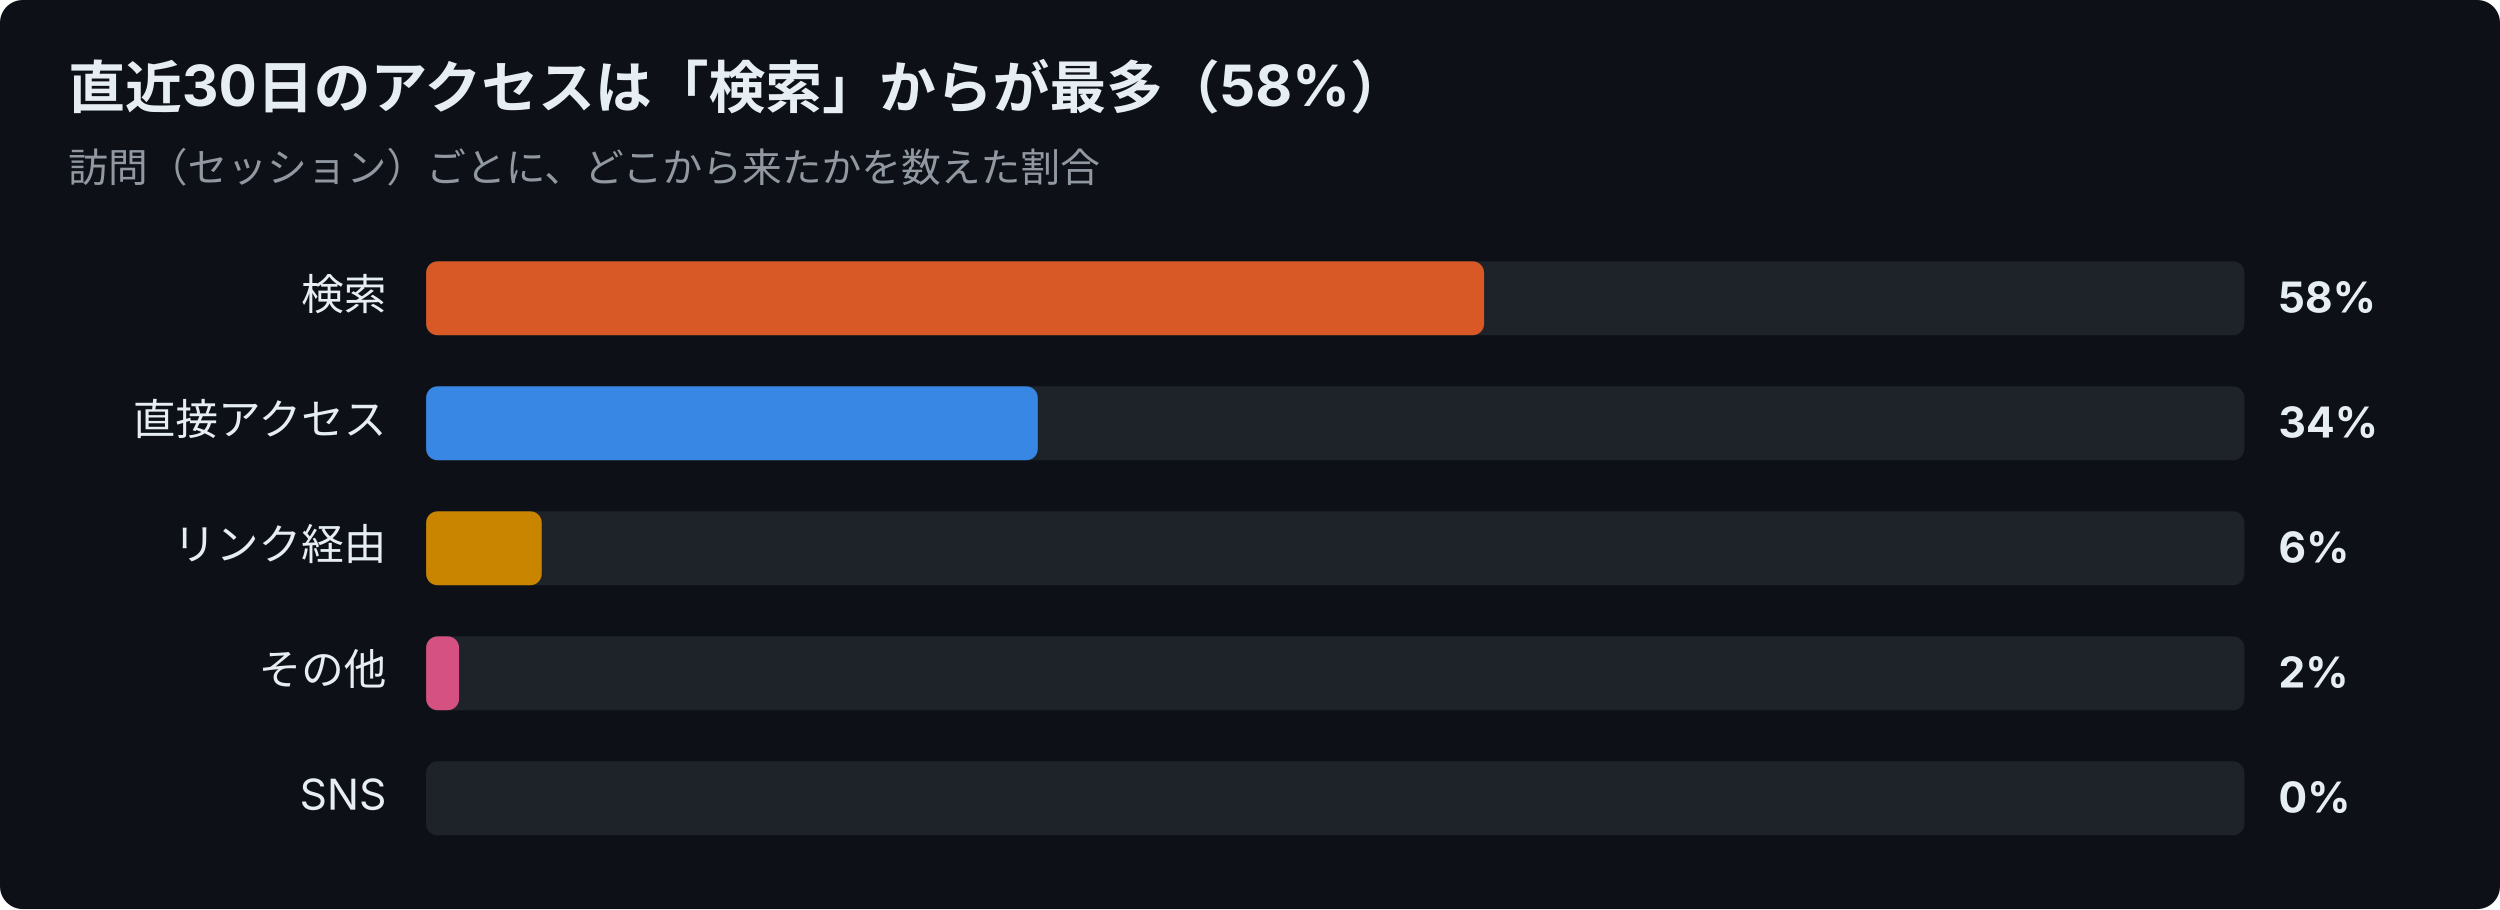
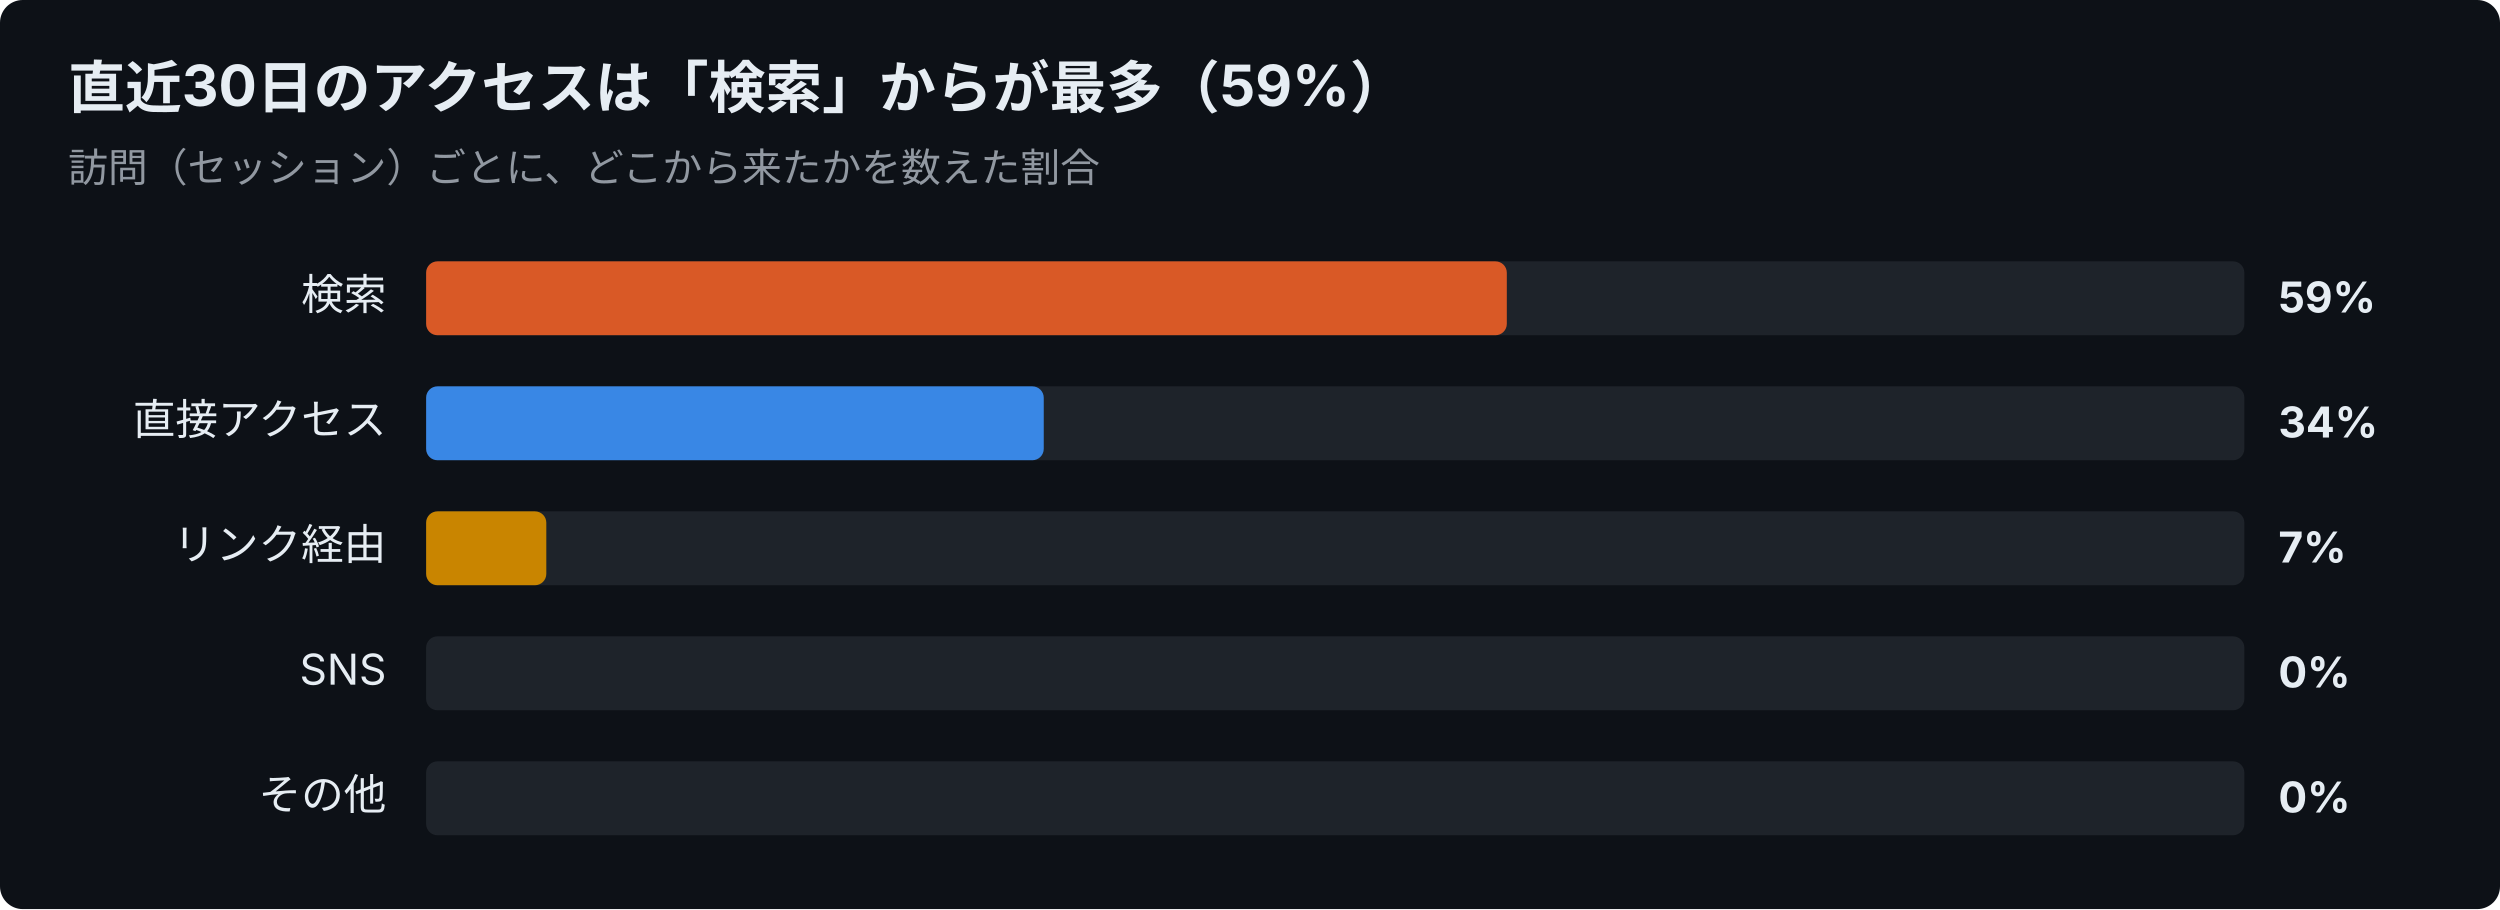
<svg xmlns="http://www.w3.org/2000/svg" width="880" height="320" viewBox="0 0 880 320" font-family="-apple-system,Segoe UI,Hiragino Sans,Noto Sans JP,Yu Gothic,sans-serif">
  <rect width="880" height="320" rx="8" fill="#0d1117" />
-   <text x="24" y="38" font-size="20" font-weight="700" fill="#e6edf3">直近30日のアクセスは「検索」からが最多（58%）</text>
+   <text x="24" y="38" font-size="20" font-weight="700" fill="#e6edf3">直近30日のアクセスは「検索」からが最多（59%）</text>
  <text x="24" y="64" font-size="14" fill="#9198a1">訪問（セッション）ごとに、どこから来たかを数えた割合</text>
  <text x="136" y="109" font-size="15" text-anchor="end" fill="#e6edf3">検索</text>
  <rect x="150" y="92" width="640" height="26" rx="4" fill="#30363d" opacity="0.5" />
-   <rect x="150" y="92" width="372.4" height="26" rx="4" fill="#d95926" />
-   <text x="802" y="110" font-size="15" font-weight="700" fill="#e6edf3">58%</text>
+   <rect x="150" y="92" width="380.4" height="26" rx="4" fill="#d95926" />
+   <text x="802" y="110" font-size="15" font-weight="700" fill="#e6edf3">59%</text>
  <text x="136" y="153" font-size="15" text-anchor="end" fill="#e6edf3">直接アクセス</text>
  <rect x="150" y="136" width="640" height="26" rx="4" fill="#30363d" opacity="0.5" />
-   <rect x="150" y="136" width="215.3" height="26" rx="4" fill="#3987e5" />
+   <rect x="150" y="136" width="217.4" height="26" rx="4" fill="#3987e5" />
  <text x="802" y="154" font-size="15" font-weight="700" fill="#e6edf3">34%</text>
  <text x="136" y="197" font-size="15" text-anchor="end" fill="#e6edf3">リンク経由</text>
  <rect x="150" y="180" width="640" height="26" rx="4" fill="#30363d" opacity="0.5" />
-   <rect x="150" y="180" width="40.7" height="26" rx="4" fill="#c98500" />
-   <text x="802" y="198" font-size="15" font-weight="700" fill="#e6edf3">6%</text>
-   <text x="136" y="241" font-size="15" text-anchor="end" fill="#e6edf3">その他</text>
+   <rect x="150" y="180" width="42.3" height="26" rx="4" fill="#c98500" />
+   <text x="802" y="198" font-size="15" font-weight="700" fill="#e6edf3">7%</text>
+   <text x="136" y="241" font-size="15" text-anchor="end" fill="#e6edf3">SNS</text>
  <rect x="150" y="224" width="640" height="26" rx="4" fill="#30363d" opacity="0.5" />
-   <rect x="150" y="224" width="11.6" height="26" rx="4" fill="#d55181" />
-   <text x="802" y="242" font-size="15" font-weight="700" fill="#e6edf3">2%</text>
-   <text x="136" y="285" font-size="15" text-anchor="end" fill="#e6edf3">SNS</text>
+   <text x="802" y="242" font-size="15" font-weight="700" fill="#e6edf3">0%</text>
+   <text x="136" y="285" font-size="15" text-anchor="end" fill="#e6edf3">その他</text>
  <rect x="150" y="268" width="640" height="26" rx="4" fill="#30363d" opacity="0.5" />
  <text x="802" y="286" font-size="15" font-weight="700" fill="#e6edf3">0%</text>
</svg>
